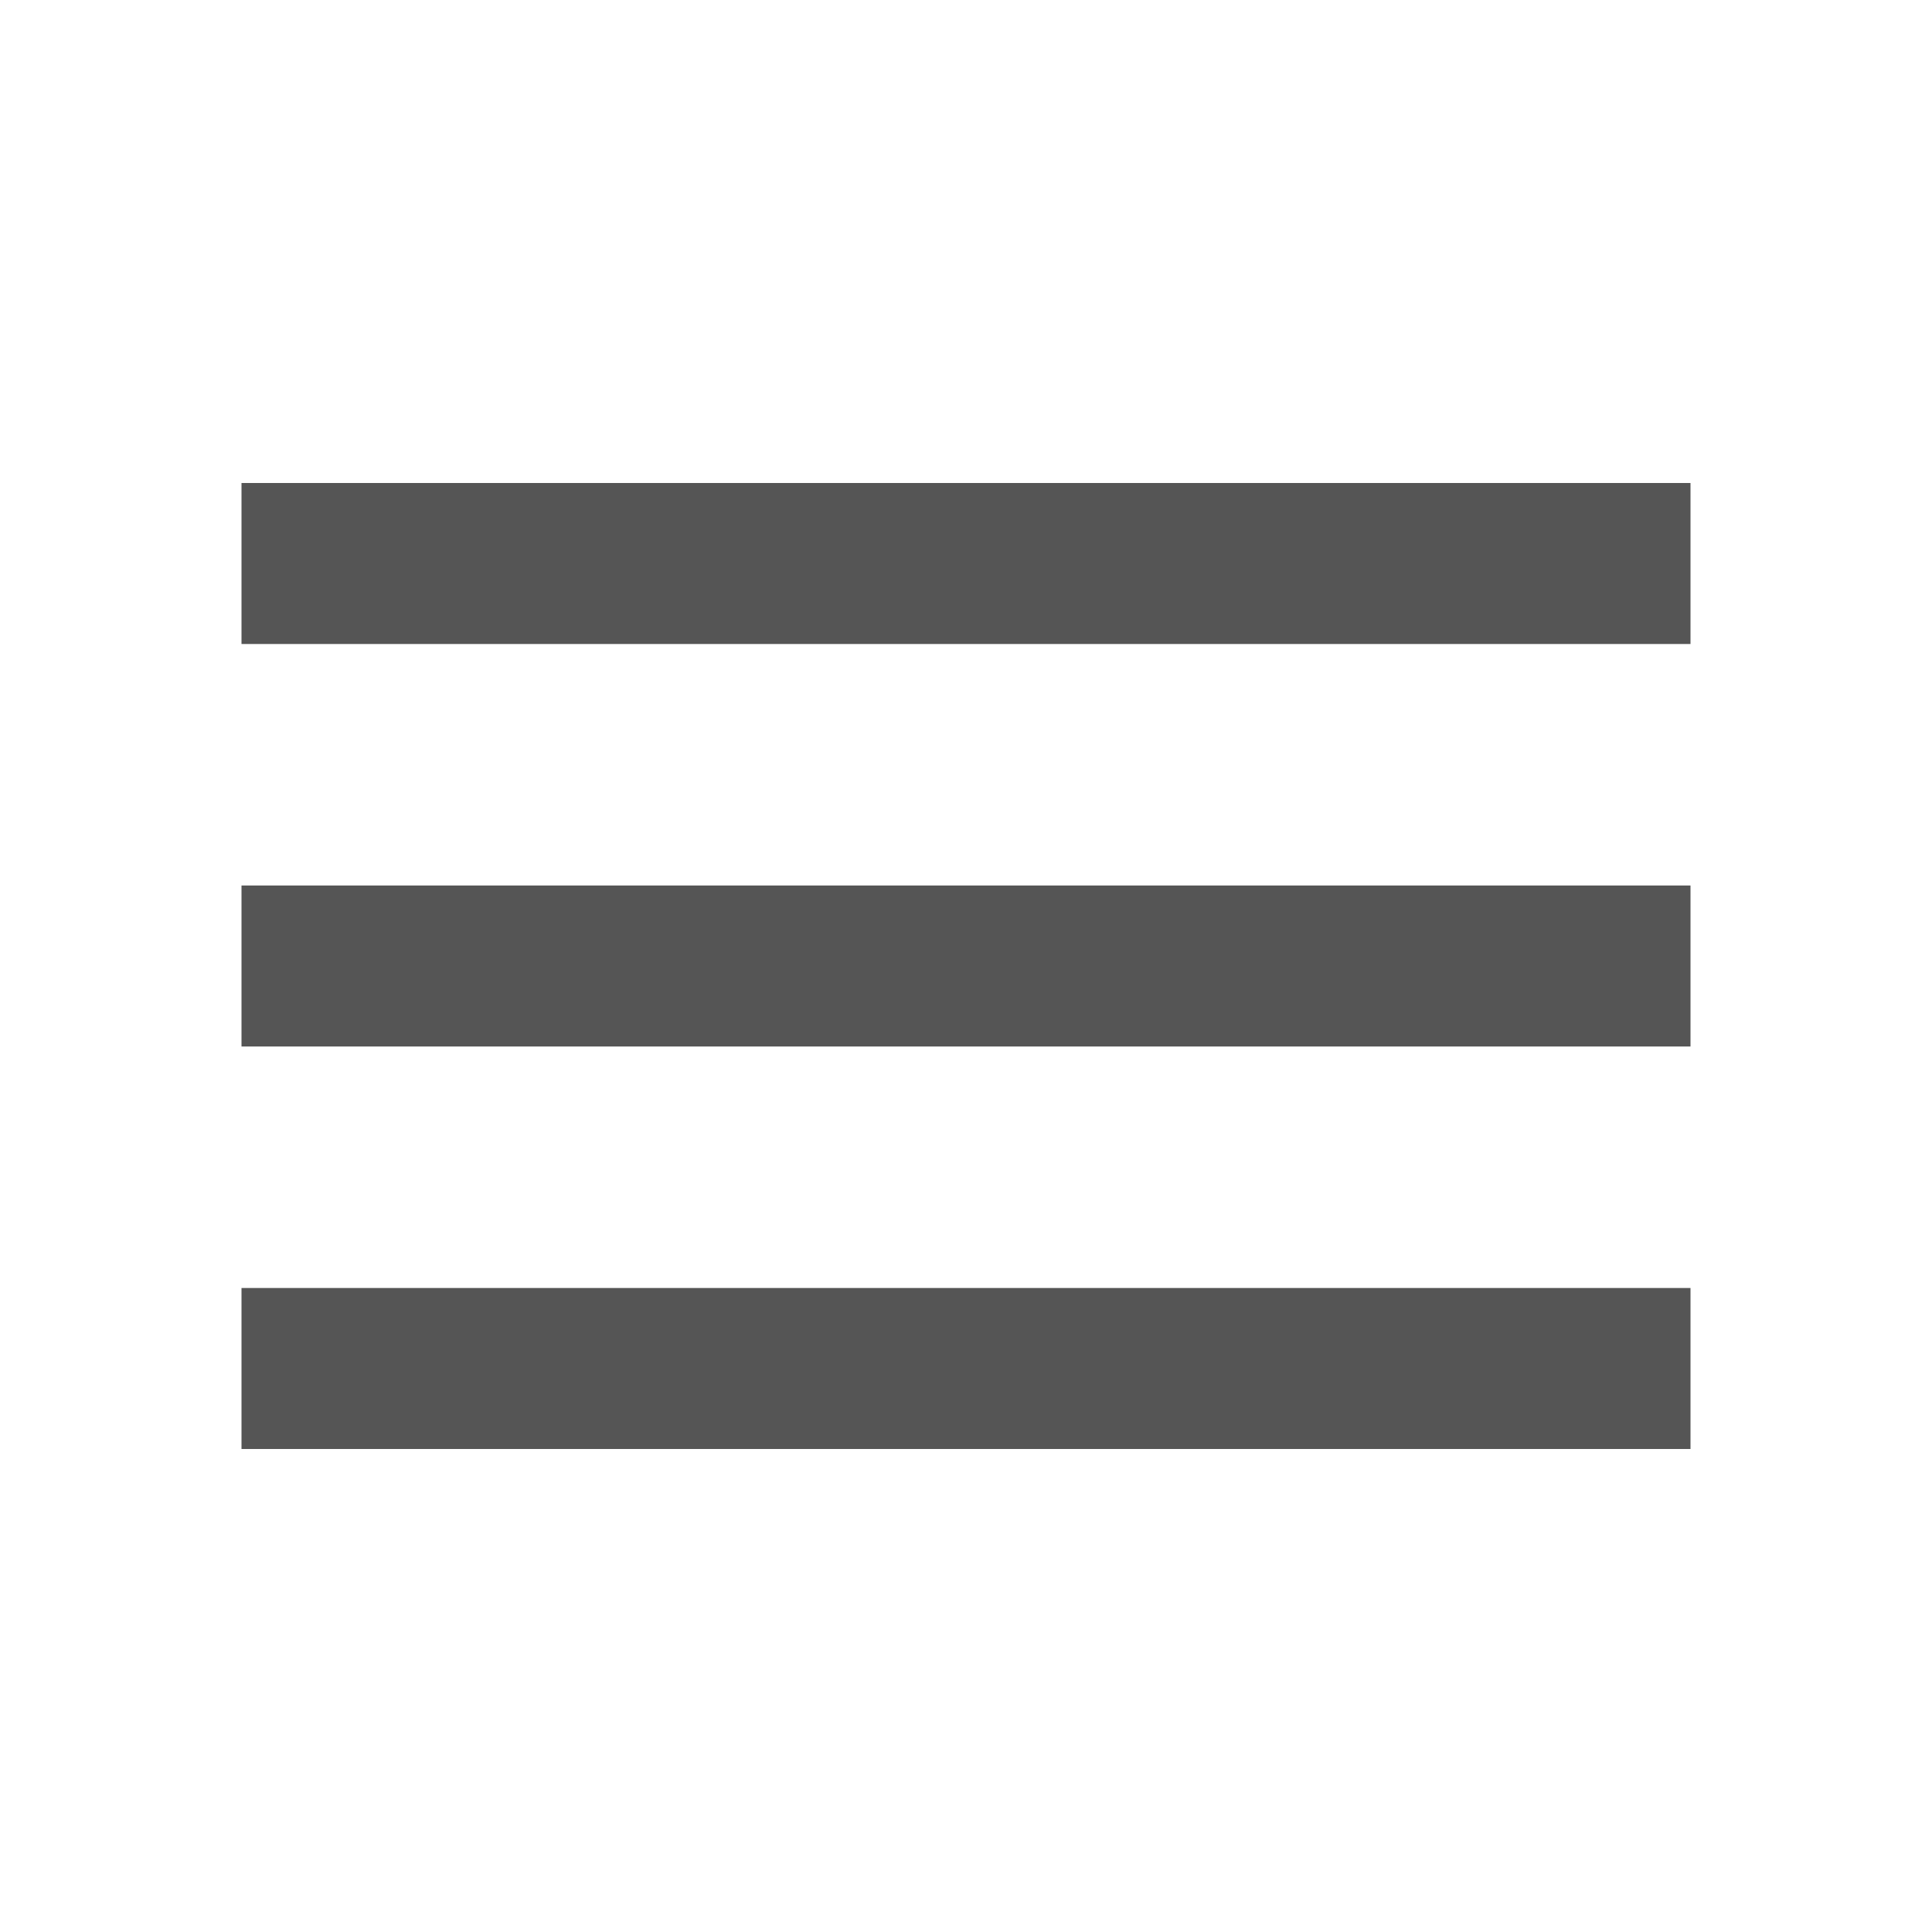
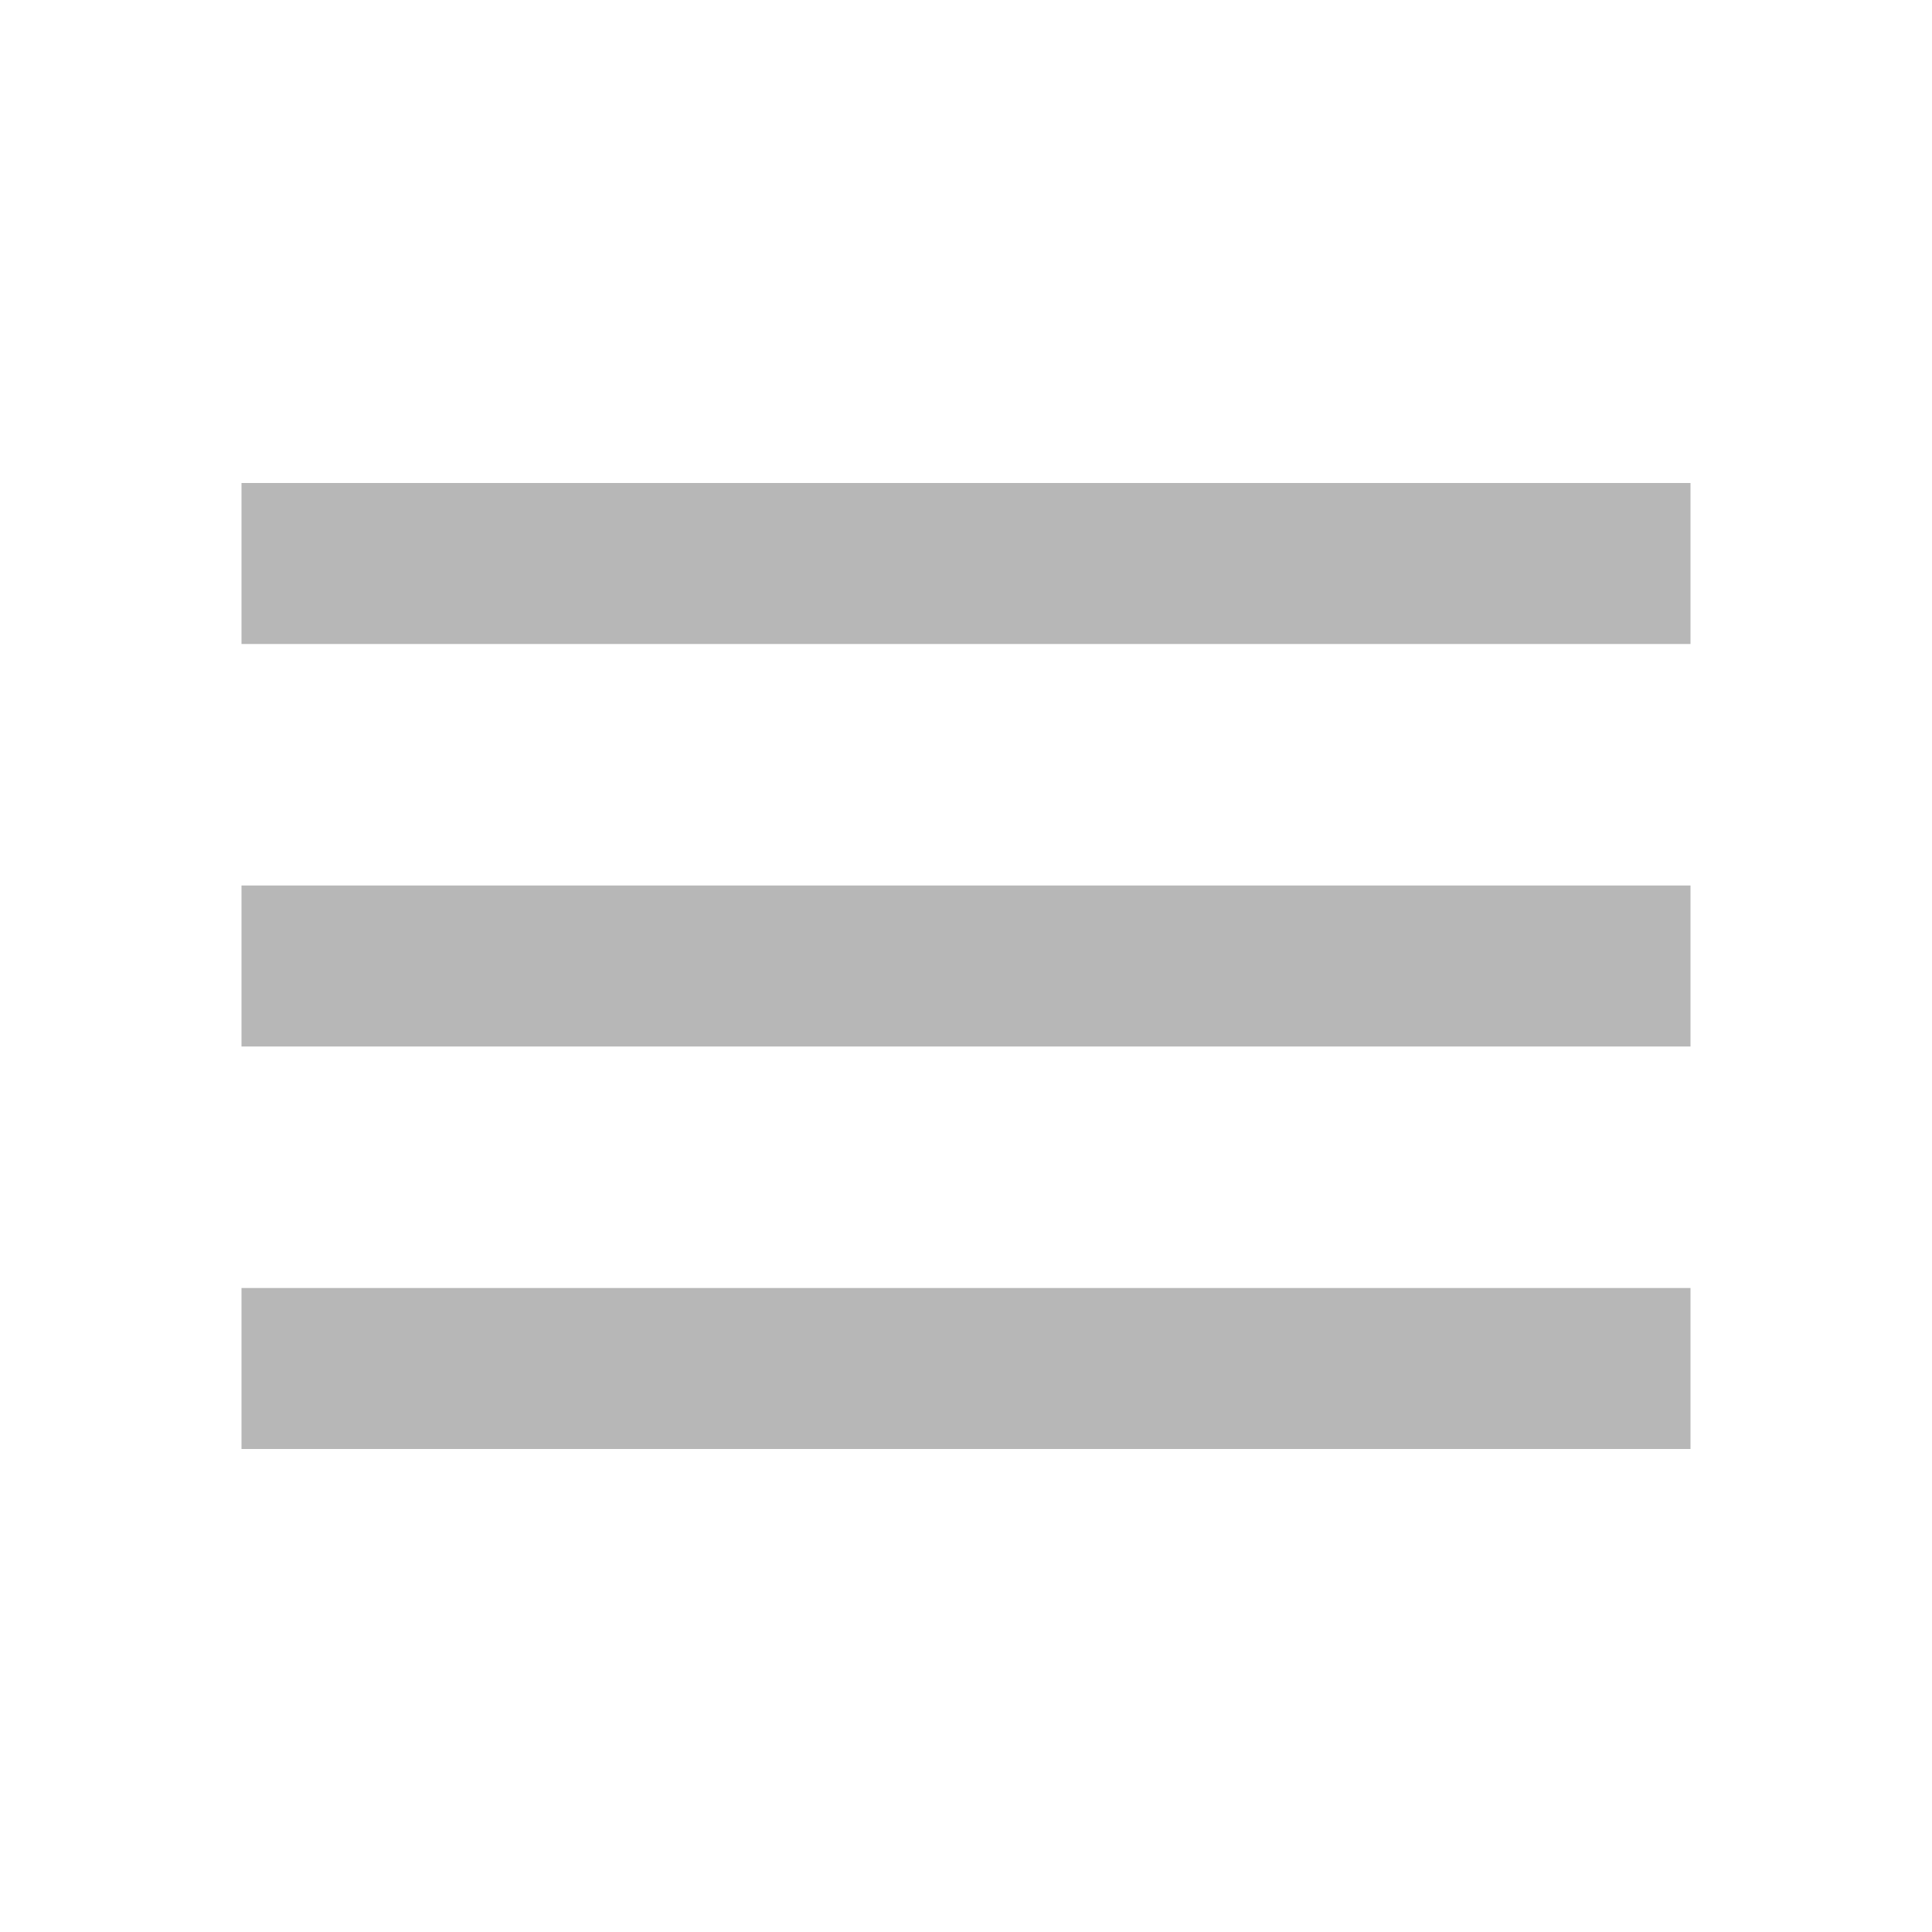
- <svg xmlns="http://www.w3.org/2000/svg" width="24" height="24" viewBox="0 0 24 24" version="1.1">
-   <path d="M3 18h18v-2h-18v2zm0-5h18v-2h-18v2zm0-7v2h18v-2h-18z" fill="#555" />
+ <svg xmlns="http://www.w3.org/2000/svg" version="1.1" id="Calque_1" x="0px" y="0px" viewBox="0 0 24 24" style="enable-background:new 0 0 24 24;" xml:space="preserve">
+   <style type="text/css">
+ 	.st0{fill:#B7B7B7;}
+ </style>
+   <path class="st0" d="M3,18h18v-2H3V18z M3,13h18v-2H3V13z M3,6v2h18V6H3z" />
</svg>
